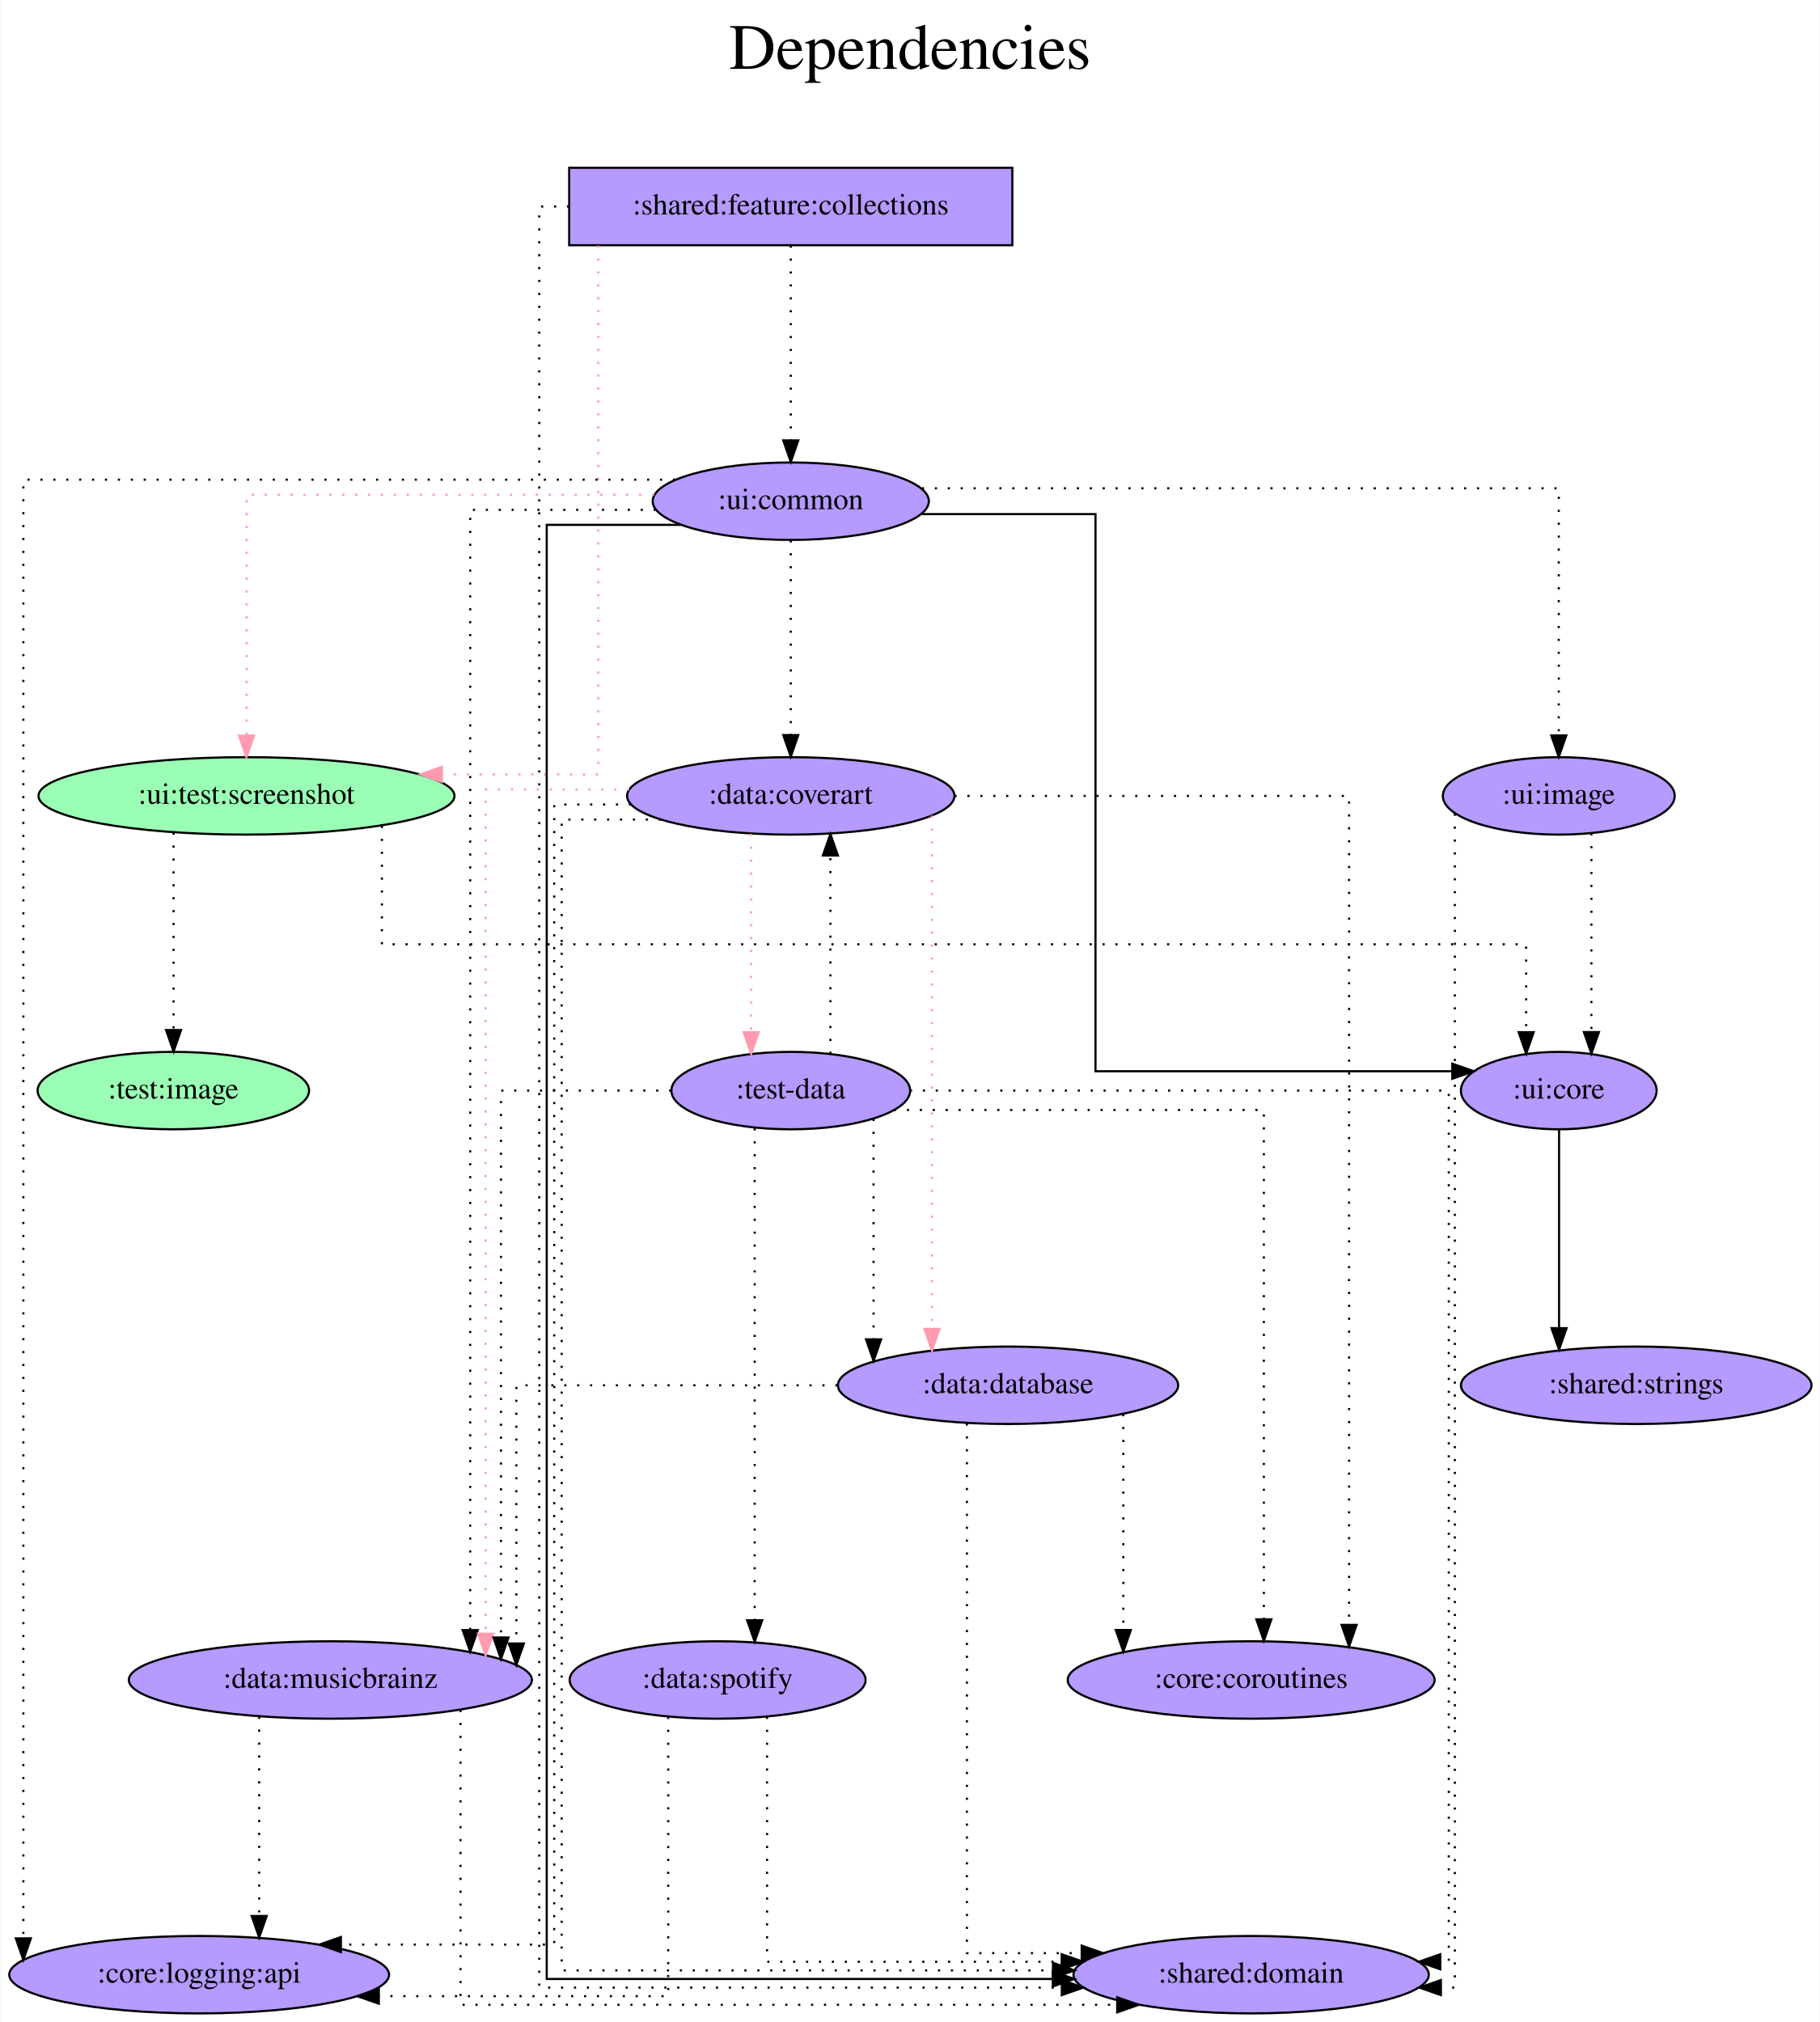
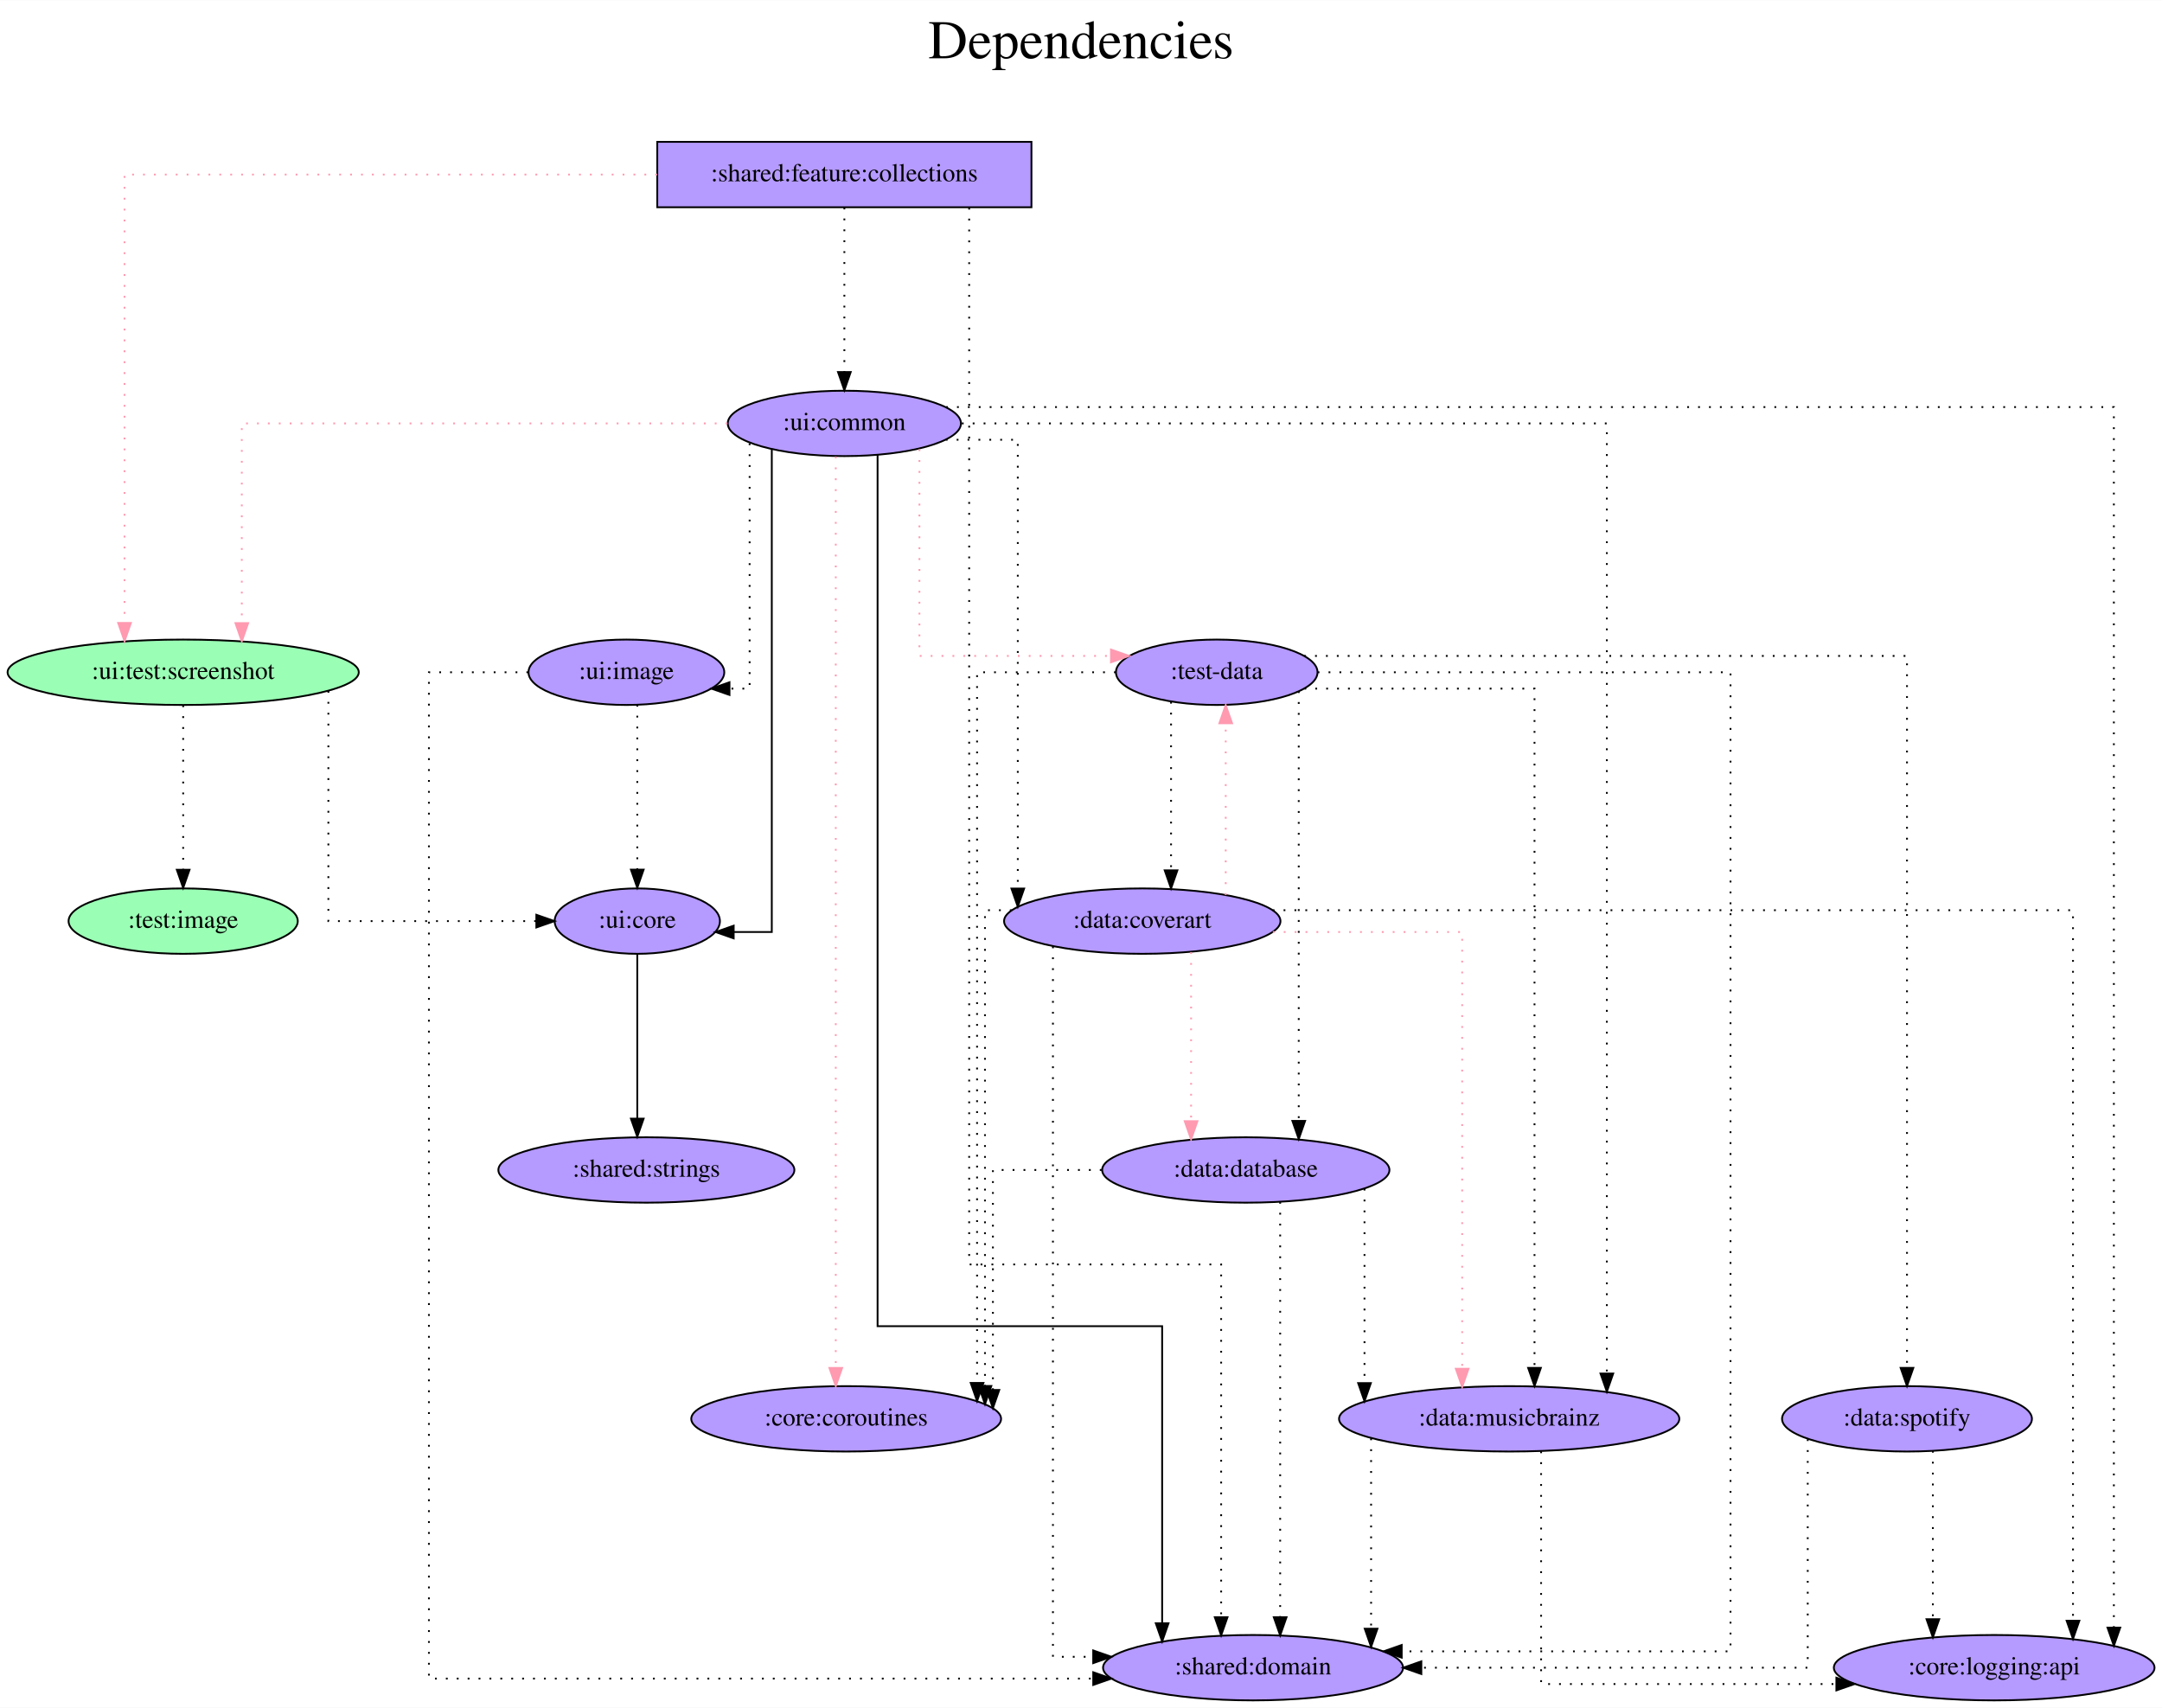
- <svg xmlns="http://www.w3.org/2000/svg" width="846pt" height="940pt" viewBox="0.00 0.00 845.63 940.00">
+ <svg xmlns="http://www.w3.org/2000/svg" width="1190pt" height="940pt" viewBox="0.00 0.00 1190.23 940.00">
  <g id="graph0" class="graph" transform="scale(1 1) rotate(0) translate(4 936)">
-     <polygon fill="white" stroke="transparent" points="-4,4 -4,-936 841.63,-936 841.63,4 -4,4" />
-     <text text-anchor="middle" x="418.82" y="-904" font-family="Times,serif" font-size="30.00">Dependencies</text>
-     <text text-anchor="middle" x="418.82" y="-871" font-family="Times,serif" font-size="30.00"> </text>
+     <polygon fill="white" stroke="transparent" points="-4,4 -4,-936 1186.23,-936 1186.23,4 -4,4" />
+     <text text-anchor="middle" x="591.12" y="-904" font-family="Times,serif" font-size="30.00">Dependencies</text>
+     <text text-anchor="middle" x="591.12" y="-871" font-family="Times,serif" font-size="30.00"> </text>
    <g id="node1" class="node">
-       <polygon fill="#b59aff" stroke="black" points="466.39,-858 260.39,-858 260.39,-822 466.39,-822 466.39,-858" />
-       <text text-anchor="middle" x="363.39" y="-836.3" font-family="Times,serif" font-size="14.00">:shared:feature:collections</text>
+       <polygon fill="#b59aff" stroke="black" points="563.84,-858 357.84,-858 357.84,-822 563.84,-822 563.84,-858" />
+       <text text-anchor="middle" x="460.84" y="-836.3" font-family="Times,serif" font-size="14.00">:shared:feature:collections</text>
    </g>
    <g id="node2" class="node">
-       <ellipse fill="#9affb5" stroke="black" cx="110.39" cy="-566" rx="96.68" ry="18" />
-       <text text-anchor="middle" x="110.39" y="-562.3" font-family="Times,serif" font-size="14.00">:ui:test:screenshot</text>
+       <ellipse fill="#9affb5" stroke="black" cx="96.84" cy="-566" rx="96.68" ry="18" />
+       <text text-anchor="middle" x="96.84" y="-562.3" font-family="Times,serif" font-size="14.00">:ui:test:screenshot</text>
    </g>
    <g id="edge1" class="edge">
-       <path fill="none" stroke="#ff9ab1" stroke-dasharray="1,5" d="M273.92,-821.85C273.92,-762.21 273.92,-576 273.92,-576 273.92,-576 201.2,-576 201.2,-576" />
-       <polygon fill="#ff9ab1" stroke="#ff9ab1" points="201.2,-572.5 191.2,-576 201.2,-579.5 201.2,-572.5" />
+       <path fill="none" stroke="#ff9ab1" stroke-dasharray="1,5" d="M357.76,-840C240.34,-840 64.56,-840 64.56,-840 64.56,-840 64.56,-593.14 64.56,-593.14" />
+       <polygon fill="#ff9ab1" stroke="#ff9ab1" points="68.06,-593.14 64.56,-583.14 61.06,-593.14 68.06,-593.14" />
    </g>
    <g id="node3" class="node">
-       <ellipse fill="#b59aff" stroke="black" cx="363.39" cy="-703" rx="64.19" ry="18" />
-       <text text-anchor="middle" x="363.39" y="-699.3" font-family="Times,serif" font-size="14.00">:ui:common</text>
+       <ellipse fill="#b59aff" stroke="black" cx="460.84" cy="-703" rx="64.19" ry="18" />
+       <text text-anchor="middle" x="460.84" y="-699.3" font-family="Times,serif" font-size="14.00">:ui:common</text>
    </g>
    <g id="edge2" class="edge">
-       <path fill="none" stroke="black" stroke-dasharray="1,5" d="M363.39,-821.81C363.39,-821.81 363.39,-731.27 363.39,-731.27" />
-       <polygon fill="black" stroke="black" points="366.89,-731.27 363.39,-721.27 359.89,-731.27 366.89,-731.27" />
+       <path fill="none" stroke="black" stroke-dasharray="1,5" d="M460.84,-821.81C460.84,-821.81 460.84,-731.27 460.84,-731.27" />
+       <polygon fill="black" stroke="black" points="464.34,-731.27 460.84,-721.27 457.34,-731.27 464.34,-731.27" />
    </g>
    <g id="node4" class="node">
-       <ellipse fill="#b59aff" stroke="black" cx="577.39" cy="-18" rx="82.59" ry="18" />
-       <text text-anchor="middle" x="577.39" y="-14.3" font-family="Times,serif" font-size="14.00">:shared:domain</text>
+       <ellipse fill="#b59aff" stroke="black" cx="685.84" cy="-18" rx="82.59" ry="18" />
+       <text text-anchor="middle" x="685.84" y="-14.3" font-family="Times,serif" font-size="14.00">:shared:domain</text>
    </g>
    <g id="edge3" class="edge">
-       <path fill="none" stroke="black" stroke-dasharray="1,5" d="M260.34,-840C251.86,-840 246.47,-840 246.47,-840 246.47,-840 246.47,-12 246.47,-12 246.47,-12 489.39,-12 489.39,-12" />
-       <polygon fill="black" stroke="black" points="489.39,-15.5 499.39,-12 489.39,-8.5 489.39,-15.5" />
+       <path fill="none" stroke="black" stroke-dasharray="1,5" d="M529.55,-821.72C529.55,-721.16 529.55,-240 529.55,-240 529.55,-240 668.27,-240 668.27,-240 668.27,-240 668.27,-45.79 668.27,-45.79" />
+       <polygon fill="black" stroke="black" points="671.77,-45.79 668.27,-35.79 664.77,-45.79 671.77,-45.79" />
    </g>
    <g id="node5" class="node">
-       <ellipse fill="#b59aff" stroke="black" cx="720.39" cy="-429" rx="45.49" ry="18" />
-       <text text-anchor="middle" x="720.39" y="-425.3" font-family="Times,serif" font-size="14.00">:ui:core</text>
+       <ellipse fill="#b59aff" stroke="black" cx="346.84" cy="-429" rx="45.49" ry="18" />
+       <text text-anchor="middle" x="346.84" y="-425.3" font-family="Times,serif" font-size="14.00">:ui:core</text>
    </g>
    <g id="edge4" class="edge">
-       <path fill="none" stroke="black" stroke-dasharray="1,5" d="M173.34,-552.04C173.34,-531.87 173.34,-497 173.34,-497 173.34,-497 705.23,-497 705.23,-497 705.23,-497 705.23,-456.16 705.23,-456.16" />
-       <polygon fill="black" stroke="black" points="708.73,-456.16 705.23,-446.16 701.73,-456.16 708.73,-456.16" />
+       <path fill="none" stroke="black" stroke-dasharray="1,5" d="M176.78,-555.7C176.78,-523.84 176.78,-429 176.78,-429 176.78,-429 291.27,-429 291.27,-429" />
+       <polygon fill="black" stroke="black" points="291.27,-432.5 301.27,-429 291.27,-425.5 291.27,-432.5" />
    </g>
    <g id="node6" class="node">
-       <ellipse fill="#9affb5" stroke="black" cx="76.39" cy="-429" rx="63.09" ry="18" />
-       <text text-anchor="middle" x="76.39" y="-425.3" font-family="Times,serif" font-size="14.00">:test:image</text>
+       <ellipse fill="#9affb5" stroke="black" cx="96.84" cy="-429" rx="63.09" ry="18" />
+       <text text-anchor="middle" x="96.84" y="-425.3" font-family="Times,serif" font-size="14.00">:test:image</text>
    </g>
    <g id="edge5" class="edge">
-       <path fill="none" stroke="black" stroke-dasharray="1,5" d="M76.49,-548.93C76.49,-548.93 76.49,-457.16 76.49,-457.16" />
-       <polygon fill="black" stroke="black" points="79.99,-457.16 76.49,-447.16 72.99,-457.16 79.99,-457.16" />
+       <path fill="none" stroke="black" stroke-dasharray="1,5" d="M96.84,-547.81C96.84,-547.81 96.84,-457.27 96.84,-457.27" />
+       <polygon fill="black" stroke="black" points="100.34,-457.27 96.84,-447.27 93.34,-457.27 100.34,-457.27" />
+     </g>
+     <g id="edge7" class="edge">
+       <path fill="none" stroke="#ff9ab1" stroke-dasharray="1,5" d="M396.49,-703C300.02,-703 129.12,-703 129.12,-703 129.12,-703 129.12,-593.07 129.12,-593.07" />
+       <polygon fill="#ff9ab1" stroke="#ff9ab1" points="132.62,-593.07 129.12,-583.07 125.62,-593.07 132.62,-593.07" />
+     </g>
+     <g id="edge9" class="edge">
+       <path fill="none" stroke="black" d="M479.13,-685.6C479.13,-597.64 479.13,-206 479.13,-206 479.13,-206 635.79,-206 635.79,-206 635.79,-206 635.79,-42.44 635.79,-42.44" />
+       <polygon fill="black" stroke="black" points="639.29,-42.44 635.79,-32.44 632.29,-42.44 639.29,-42.44" />
+     </g>
+     <g id="edge10" class="edge">
+       <path fill="none" stroke="black" d="M420.89,-688.73C420.89,-631.67 420.89,-423 420.89,-423 420.89,-423 399.91,-423 399.91,-423" />
+       <polygon fill="black" stroke="black" points="399.91,-419.5 389.91,-423 399.91,-426.5 399.91,-419.5" />
+     </g>
+     <g id="node7" class="node">
+       <ellipse fill="#b59aff" stroke="black" cx="665.84" cy="-566" rx="55.49" ry="18" />
+       <text text-anchor="middle" x="665.84" y="-562.3" font-family="Times,serif" font-size="14.00">:test-data</text>
    </g>
    <g id="edge6" class="edge">
-       <path fill="none" stroke="#ff9ab1" stroke-dasharray="1,5" d="M299.88,-706C224.93,-706 110.39,-706 110.39,-706 110.39,-706 110.39,-594.02 110.39,-594.02" />
-       <polygon fill="#ff9ab1" stroke="#ff9ab1" points="113.89,-594.02 110.39,-584.02 106.89,-594.02 113.89,-594.02" />
-     </g>
-     <g id="edge7" class="edge">
-       <path fill="none" stroke="black" d="M312.31,-692C282.2,-692 249.95,-692 249.95,-692 249.95,-692 249.95,-16 249.95,-16 249.95,-16 485.19,-16 485.19,-16" />
-       <polygon fill="black" stroke="black" points="485.19,-19.5 495.19,-16 485.19,-12.5 485.19,-19.5" />
+       <path fill="none" stroke="#ff9ab1" stroke-dasharray="1,5" d="M502.16,-688.81C502.16,-655.49 502.16,-575 502.16,-575 502.16,-575 607.62,-575 607.62,-575" />
+       <polygon fill="#ff9ab1" stroke="#ff9ab1" points="607.62,-578.5 617.62,-575 607.62,-571.5 607.62,-578.5" />
+     </g>
+     <g id="node8" class="node">
+       <ellipse fill="#b59aff" stroke="black" cx="461.84" cy="-155" rx="85.29" ry="18" />
+       <text text-anchor="middle" x="461.84" y="-151.3" font-family="Times,serif" font-size="14.00">:core:coroutines</text>
    </g>
    <g id="edge8" class="edge">
-       <path fill="none" stroke="black" d="M424.29,-697C462.68,-697 505.04,-697 505.04,-697 505.04,-697 505.04,-438 505.04,-438 505.04,-438 670.89,-438 670.89,-438" />
-       <polygon fill="black" stroke="black" points="670.89,-441.5 680.89,-438 670.89,-434.5 670.89,-441.5" />
-     </g>
-     <g id="node7" class="node">
-       <ellipse fill="#b59aff" stroke="black" cx="363.39" cy="-566" rx="76.09" ry="18" />
-       <text text-anchor="middle" x="363.39" y="-562.3" font-family="Times,serif" font-size="14.00">:data:coverart</text>
-     </g>
-     <g id="edge9" class="edge">
-       <path fill="none" stroke="black" stroke-dasharray="1,5" d="M363.39,-684.81C363.39,-684.81 363.39,-594.27 363.39,-594.27" />
-       <polygon fill="black" stroke="black" points="366.89,-594.27 363.39,-584.27 359.89,-594.27 366.89,-594.27" />
-     </g>
-     <g id="node8" class="node">
-       <ellipse fill="#b59aff" stroke="black" cx="149.39" cy="-155" rx="93.68" ry="18" />
-       <text text-anchor="middle" x="149.39" y="-151.3" font-family="Times,serif" font-size="14.00">:data:musicbrainz</text>
-     </g>
-     <g id="edge10" class="edge">
-       <path fill="none" stroke="black" stroke-dasharray="1,5" d="M300.63,-699C259.91,-699 214.38,-699 214.38,-699 214.38,-699 214.38,-178.18 214.38,-178.18" />
-       <polygon fill="black" stroke="black" points="217.88,-178.18 214.38,-168.18 210.88,-178.18 217.88,-178.18" />
+       <path fill="none" stroke="#ff9ab1" stroke-dasharray="1,5" d="M456.11,-684.77C456.11,-684.77 456.11,-183.02 456.11,-183.02" />
+       <polygon fill="#ff9ab1" stroke="#ff9ab1" points="459.61,-183.02 456.11,-173.02 452.61,-183.02 459.61,-183.02" />
    </g>
    <g id="node9" class="node">
-       <ellipse fill="#b59aff" stroke="black" cx="88.39" cy="-18" rx="88.28" ry="18" />
-       <text text-anchor="middle" x="88.39" y="-14.3" font-family="Times,serif" font-size="14.00">:core:logging:api</text>
+       <ellipse fill="#b59aff" stroke="black" cx="624.84" cy="-429" rx="76.09" ry="18" />
+       <text text-anchor="middle" x="624.84" y="-425.3" font-family="Times,serif" font-size="14.00">:data:coverart</text>
    </g>
    <g id="edge11" class="edge">
-       <path fill="none" stroke="black" stroke-dasharray="1,5" d="M309.6,-713C209.95,-713 6.67,-713 6.67,-713 6.67,-713 6.67,-34.88 6.67,-34.88" />
-       <polygon fill="black" stroke="black" points="10.17,-34.88 6.67,-24.88 3.17,-34.88 10.17,-34.88" />
+       <path fill="none" stroke="black" stroke-dasharray="1,5" d="M516.66,-694C537.55,-694 556.32,-694 556.32,-694 556.32,-694 556.32,-446.93 556.32,-446.93" />
+       <polygon fill="black" stroke="black" points="559.82,-446.93 556.32,-436.93 552.82,-446.93 559.82,-446.93" />
    </g>
    <g id="node10" class="node">
-       <ellipse fill="#b59aff" stroke="black" cx="720.39" cy="-566" rx="53.89" ry="18" />
-       <text text-anchor="middle" x="720.39" y="-562.3" font-family="Times,serif" font-size="14.00">:ui:image</text>
+       <ellipse fill="#b59aff" stroke="black" cx="826.84" cy="-155" rx="93.68" ry="18" />
+       <text text-anchor="middle" x="826.84" y="-151.3" font-family="Times,serif" font-size="14.00">:data:musicbrainz</text>
    </g>
    <g id="edge12" class="edge">
-       <path fill="none" stroke="black" stroke-dasharray="1,5" d="M424.36,-709C526.32,-709 720.39,-709 720.39,-709 720.39,-709 720.39,-594.11 720.39,-594.11" />
-       <polygon fill="black" stroke="black" points="723.89,-594.11 720.39,-584.11 716.89,-594.11 723.89,-594.11" />
+       <path fill="none" stroke="black" stroke-dasharray="1,5" d="M525.51,-703C643.26,-703 880.61,-703 880.61,-703 880.61,-703 880.61,-179.94 880.61,-179.94" />
+       <polygon fill="black" stroke="black" points="884.11,-179.94 880.61,-169.94 877.11,-179.94 884.11,-179.94" />
    </g>
    <g id="node11" class="node">
-       <ellipse fill="#b59aff" stroke="black" cx="756.39" cy="-292" rx="81.49" ry="18" />
-       <text text-anchor="middle" x="756.39" y="-288.3" font-family="Times,serif" font-size="14.00">:shared:strings</text>
+       <ellipse fill="#b59aff" stroke="black" cx="1093.84" cy="-18" rx="88.28" ry="18" />
+       <text text-anchor="middle" x="1093.84" y="-14.3" font-family="Times,serif" font-size="14.00">:core:logging:api</text>
    </g>
    <g id="edge13" class="edge">
-       <path fill="none" stroke="black" d="M720.52,-410.81C720.52,-410.81 720.52,-318.55 720.52,-318.55" />
-       <polygon fill="black" stroke="black" points="724.02,-318.55 720.52,-308.55 717.02,-318.55 724.02,-318.55" />
+       <path fill="none" stroke="black" stroke-dasharray="1,5" d="M516.85,-712C682.7,-712 1159.73,-712 1159.73,-712 1159.73,-712 1159.73,-40.05 1159.73,-40.05" />
+       <polygon fill="black" stroke="black" points="1163.23,-40.05 1159.73,-30.05 1156.23,-40.05 1163.23,-40.05" />
+     </g>
+     <g id="node12" class="node">
+       <ellipse fill="#b59aff" stroke="black" cx="340.84" cy="-566" rx="53.89" ry="18" />
+       <text text-anchor="middle" x="340.84" y="-562.3" font-family="Times,serif" font-size="14.00">:ui:image</text>
    </g>
    <g id="edge14" class="edge">
-       <path fill="none" stroke="black" stroke-dasharray="1,5" d="M303,-555C278.96,-555 256.91,-555 256.91,-555 256.91,-555 256.91,-20 256.91,-20 256.91,-20 485.28,-20 485.28,-20" />
-       <polygon fill="black" stroke="black" points="485.28,-23.5 495.28,-20 485.28,-16.5 485.28,-23.5" />
+       <path fill="none" stroke="black" stroke-dasharray="1,5" d="M408.69,-692.03C408.69,-658.07 408.69,-557 408.69,-557 408.69,-557 397.6,-557 397.6,-557" />
+       <polygon fill="black" stroke="black" points="397.6,-553.5 387.6,-557 397.6,-560.5 397.6,-553.5" />
+     </g>
+     <g id="node13" class="node">
+       <ellipse fill="#b59aff" stroke="black" cx="351.84" cy="-292" rx="81.49" ry="18" />
+       <text text-anchor="middle" x="351.84" y="-288.3" font-family="Times,serif" font-size="14.00">:shared:strings</text>
+     </g>
+     <g id="edge15" class="edge">
+       <path fill="none" stroke="black" d="M346.84,-410.81C346.84,-410.81 346.84,-320.27 346.84,-320.27" />
+       <polygon fill="black" stroke="black" points="350.34,-320.27 346.84,-310.27 343.34,-320.27 350.34,-320.27" />
+     </g>
+     <g id="edge16" class="edge">
+       <path fill="none" stroke="black" stroke-dasharray="1,5" d="M721.39,-566C803.76,-566 948.69,-566 948.69,-566 948.69,-566 948.69,-27 948.69,-27 948.69,-27 767.67,-27 767.67,-27" />
+       <polygon fill="black" stroke="black" points="767.67,-23.5 757.67,-27 767.67,-30.5 767.67,-23.5" />
+     </g>
+     <g id="edge17" class="edge">
+       <path fill="none" stroke="black" stroke-dasharray="1,5" d="M610.27,-566C574.21,-566 533.9,-566 533.9,-566 533.9,-566 533.9,-174.75 533.9,-174.75" />
+       <polygon fill="black" stroke="black" points="537.41,-174.75 533.9,-164.75 530.41,-174.75 537.41,-174.75" />
+     </g>
+     <g id="edge20" class="edge">
+       <path fill="none" stroke="black" stroke-dasharray="1,5" d="M640.69,-549.75C640.69,-549.75 640.69,-456.97 640.69,-456.97" />
+       <polygon fill="black" stroke="black" points="644.19,-456.97 640.69,-446.97 637.19,-456.97 644.19,-456.97" />
+     </g>
+     <g id="edge19" class="edge">
+       <path fill="none" stroke="black" stroke-dasharray="1,5" d="M714.11,-557C765.89,-557 840.78,-557 840.78,-557 840.78,-557 840.78,-183.05 840.78,-183.05" />
+       <polygon fill="black" stroke="black" points="844.28,-183.05 840.78,-173.05 837.28,-183.05 844.28,-183.05" />
+     </g>
+     <g id="node14" class="node">
+       <ellipse fill="#b59aff" stroke="black" cx="681.84" cy="-292" rx="79.09" ry="18" />
+       <text text-anchor="middle" x="681.84" y="-288.3" font-family="Times,serif" font-size="14.00">:data:database</text>
    </g>
    <g id="edge18" class="edge">
-       <path fill="none" stroke="#ff9ab1" stroke-dasharray="1,5" d="M288.31,-569C254.28,-569 221.53,-569 221.53,-569 221.53,-569 221.53,-176.5 221.53,-176.5" />
-       <polygon fill="#ff9ab1" stroke="#ff9ab1" points="225.03,-176.5 221.53,-166.5 218.03,-176.5 225.03,-176.5" />
-     </g>
-     <g id="edge15" class="edge">
-       <path fill="none" stroke="black" stroke-dasharray="1,5" d="M289.13,-562C269.38,-562 253.43,-562 253.43,-562 253.43,-562 253.43,-32 253.43,-32 253.43,-32 154.27,-32 154.27,-32" />
-       <polygon fill="black" stroke="black" points="154.27,-28.5 144.27,-32 154.27,-35.5 154.27,-28.5" />
-     </g>
-     <g id="node12" class="node">
-       <ellipse fill="#b59aff" stroke="black" cx="577.39" cy="-155" rx="85.29" ry="18" />
-       <text text-anchor="middle" x="577.39" y="-151.3" font-family="Times,serif" font-size="14.00">:core:coroutines</text>
-     </g>
-     <g id="edge16" class="edge">
-       <path fill="none" stroke="black" stroke-dasharray="1,5" d="M439.5,-566C516.08,-566 622.92,-566 622.92,-566 622.92,-566 622.92,-180.61 622.92,-180.61" />
-       <polygon fill="black" stroke="black" points="626.42,-180.61 622.92,-170.61 619.42,-180.61 626.42,-180.61" />
-     </g>
-     <g id="node13" class="node">
-       <ellipse fill="#b59aff" stroke="black" cx="363.39" cy="-429" rx="55.49" ry="18" />
-       <text text-anchor="middle" x="363.39" y="-425.3" font-family="Times,serif" font-size="14.00">:test-data</text>
-     </g>
-     <g id="edge17" class="edge">
-       <path fill="none" stroke="#ff9ab1" stroke-dasharray="1,5" d="M344.98,-548.37C344.98,-548.37 344.98,-456.13 344.98,-456.13" />
-       <polygon fill="#ff9ab1" stroke="#ff9ab1" points="348.48,-456.13 344.98,-446.13 341.48,-456.13 348.48,-456.13" />
-     </g>
-     <g id="node14" class="node">
-       <ellipse fill="#b59aff" stroke="black" cx="464.39" cy="-292" rx="79.09" ry="18" />
-       <text text-anchor="middle" x="464.39" y="-288.3" font-family="Times,serif" font-size="14.00">:data:database</text>
-     </g>
-     <g id="edge19" class="edge">
-       <path fill="none" stroke="#ff9ab1" stroke-dasharray="1,5" d="M429.04,-556.88C429.04,-556.88 429.04,-318.2 429.04,-318.2" />
-       <polygon fill="#ff9ab1" stroke="#ff9ab1" points="432.54,-318.2 429.04,-308.2 425.54,-318.2 432.54,-318.2" />
-     </g>
-     <g id="edge20" class="edge">
-       <path fill="none" stroke="black" stroke-dasharray="1,5" d="M209.88,-141.06C209.88,-103.68 209.88,-4 209.88,-4 209.88,-4 515.13,-4 515.13,-4" />
-       <polygon fill="black" stroke="black" points="515.13,-7.5 525.13,-4 515.13,-0.5 515.13,-7.5" />
+       <path fill="none" stroke="black" stroke-dasharray="1,5" d="M710.99,-555.59C710.99,-555.59 710.99,-319.01 710.99,-319.01" />
+       <polygon fill="black" stroke="black" points="714.49,-319.01 710.99,-309.01 707.49,-319.01 714.49,-319.01" />
+     </g>
+     <g id="node15" class="node">
+       <ellipse fill="#b59aff" stroke="black" cx="1045.84" cy="-155" rx="68.79" ry="18" />
+       <text text-anchor="middle" x="1045.84" y="-151.3" font-family="Times,serif" font-size="14.00">:data:spotify</text>
    </g>
    <g id="edge21" class="edge">
-       <path fill="none" stroke="black" stroke-dasharray="1,5" d="M116.29,-137.93C116.29,-137.93 116.29,-45.29 116.29,-45.29" />
-       <polygon fill="black" stroke="black" points="119.79,-45.29 116.29,-35.29 112.79,-45.29 119.79,-45.29" />
+       <path fill="none" stroke="black" stroke-dasharray="1,5" d="M713.97,-575C816.22,-575 1045.84,-575 1045.84,-575 1045.84,-575 1045.84,-183.05 1045.84,-183.05" />
+       <polygon fill="black" stroke="black" points="1049.34,-183.05 1045.84,-173.05 1042.34,-183.05 1049.34,-183.05" />
    </g>
    <g id="edge22" class="edge">
-       <path fill="none" stroke="black" stroke-dasharray="1,5" d="M672.08,-557.74C672.08,-488.82 672.08,-12 672.08,-12 672.08,-12 665.59,-12 665.59,-12" />
-       <polygon fill="black" stroke="black" points="665.59,-8.5 655.59,-12 665.59,-15.5 665.59,-8.5" />
+       <path fill="none" stroke="black" stroke-dasharray="1,5" d="M575.67,-415.06C575.67,-343.84 575.67,-24 575.67,-24 575.67,-24 597.83,-24 597.83,-24" />
+       <polygon fill="black" stroke="black" points="597.83,-27.5 607.83,-24 597.83,-20.5 597.83,-27.5" />
+     </g>
+     <g id="edge25" class="edge">
+       <path fill="none" stroke="#ff9ab1" stroke-dasharray="1,5" d="M670.79,-443.4C670.79,-443.4 670.79,-537.91 670.79,-537.91" />
+       <polygon fill="#ff9ab1" stroke="#ff9ab1" points="667.29,-537.91 670.79,-547.91 674.29,-537.91 667.29,-537.91" />
+     </g>
+     <g id="edge24" class="edge">
+       <path fill="none" stroke="black" stroke-dasharray="1,5" d="M552.95,-435C544.19,-435 538.26,-435 538.26,-435 538.26,-435 538.26,-173.08 538.26,-173.08" />
+       <polygon fill="black" stroke="black" points="541.76,-173.08 538.26,-163.08 534.76,-173.08 541.76,-173.08" />
+     </g>
+     <g id="edge26" class="edge">
+       <path fill="none" stroke="#ff9ab1" stroke-dasharray="1,5" d="M696.73,-423C745.43,-423 800.96,-423 800.96,-423 800.96,-423 800.96,-182.58 800.96,-182.58" />
+       <polygon fill="#ff9ab1" stroke="#ff9ab1" points="804.46,-182.58 800.96,-172.58 797.46,-182.58 804.46,-182.58" />
    </g>
    <g id="edge23" class="edge">
-       <path fill="none" stroke="black" stroke-dasharray="1,5" d="M735.56,-548.65C735.56,-548.65 735.56,-456.21 735.56,-456.21" />
-       <polygon fill="black" stroke="black" points="739.06,-456.21 735.56,-446.21 732.06,-456.21 739.06,-456.21" />
-     </g>
-     <g id="edge24" class="edge">
-       <path fill="none" stroke="black" stroke-dasharray="1,5" d="M418.78,-429C506.93,-429 669.26,-429 669.26,-429 669.26,-429 669.26,-24 669.26,-24 669.26,-24 665.31,-24 665.31,-24" />
-       <polygon fill="black" stroke="black" points="665.31,-20.5 655.31,-24 665.31,-27.5 665.31,-20.5" />
-     </g>
-     <g id="edge26" class="edge">
-       <path fill="none" stroke="black" stroke-dasharray="1,5" d="M381.81,-446.07C381.81,-446.07 381.81,-538.28 381.81,-538.28" />
-       <polygon fill="black" stroke="black" points="378.31,-538.28 381.81,-548.28 385.31,-538.28 378.31,-538.28" />
-     </g>
-     <g id="edge25" class="edge">
-       <path fill="none" stroke="black" stroke-dasharray="1,5" d="M307.82,-429C270.72,-429 228.68,-429 228.68,-429 228.68,-429 228.68,-174.75 228.68,-174.75" />
-       <polygon fill="black" stroke="black" points="232.18,-174.75 228.68,-164.75 225.18,-174.75 232.18,-174.75" />
+       <path fill="none" stroke="black" stroke-dasharray="1,5" d="M696.63,-435C837.64,-435 1137.23,-435 1137.23,-435 1137.23,-435 1137.23,-43.84 1137.23,-43.84" />
+       <polygon fill="black" stroke="black" points="1140.73,-43.84 1137.23,-33.84 1133.73,-43.84 1140.73,-43.84" />
+     </g>
+     <g id="edge27" class="edge">
+       <path fill="none" stroke="#ff9ab1" stroke-dasharray="1,5" d="M651.72,-411.93C651.72,-411.93 651.72,-318.86 651.72,-318.86" />
+       <polygon fill="#ff9ab1" stroke="#ff9ab1" points="655.22,-318.86 651.72,-308.86 648.22,-318.86 655.22,-318.86" />
+     </g>
+     <g id="edge28" class="edge">
+       <path fill="none" stroke="black" stroke-dasharray="1,5" d="M750.82,-144.25C750.82,-144.25 750.82,-39.47 750.82,-39.47" />
+       <polygon fill="black" stroke="black" points="754.32,-39.47 750.82,-29.47 747.32,-39.47 754.32,-39.47" />
    </g>
    <g id="edge29" class="edge">
-       <path fill="none" stroke="black" stroke-dasharray="1,5" d="M411.38,-420C476.09,-420 583.3,-420 583.3,-420 583.3,-420 583.3,-183.21 583.3,-183.21" />
-       <polygon fill="black" stroke="black" points="586.8,-183.21 583.3,-173.21 579.8,-183.21 586.8,-183.21" />
-     </g>
-     <g id="edge28" class="edge">
-       <path fill="none" stroke="black" stroke-dasharray="1,5" d="M401.87,-415.86C401.87,-415.86 401.87,-313.34 401.87,-313.34" />
-       <polygon fill="black" stroke="black" points="405.37,-313.34 401.87,-303.34 398.37,-313.34 405.37,-313.34" />
-     </g>
-     <g id="node15" class="node">
-       <ellipse fill="#b59aff" stroke="black" cx="329.39" cy="-155" rx="68.79" ry="18" />
-       <text text-anchor="middle" x="329.39" y="-151.3" font-family="Times,serif" font-size="14.00">:data:spotify</text>
-     </g>
-     <g id="edge27" class="edge">
-       <path fill="none" stroke="black" stroke-dasharray="1,5" d="M346.62,-411.44C346.62,-411.44 346.62,-182.77 346.62,-182.77" />
-       <polygon fill="black" stroke="black" points="350.12,-182.77 346.62,-172.77 343.12,-182.77 350.12,-182.77" />
+       <path fill="none" stroke="black" stroke-dasharray="1,5" d="M844.41,-137.1C844.41,-98.11 844.41,-9 844.41,-9 844.41,-9 1006.97,-9 1006.97,-9" />
+       <polygon fill="black" stroke="black" points="1006.97,-12.5 1016.97,-9 1006.97,-5.5 1006.97,-12.5" />
    </g>
    <g id="edge30" class="edge">
-       <path fill="none" stroke="black" stroke-dasharray="1,5" d="M445.27,-274.27C445.27,-215.08 445.27,-28 445.27,-28 445.27,-28 498.62,-28 498.62,-28" />
-       <polygon fill="black" stroke="black" points="498.62,-31.5 508.62,-28 498.62,-24.5 498.62,-31.5" />
+       <path fill="none" stroke="black" stroke-dasharray="1,5" d="M286.81,-566C259.53,-566 232.14,-566 232.14,-566 232.14,-566 232.14,-12 232.14,-12 232.14,-12 597.85,-12 597.85,-12" />
+       <polygon fill="black" stroke="black" points="597.85,-15.5 607.85,-12 597.85,-8.5 597.85,-15.5" />
+     </g>
+     <g id="edge31" class="edge">
+       <path fill="none" stroke="black" stroke-dasharray="1,5" d="M346.84,-548.09C346.84,-548.09 346.84,-457.35 346.84,-457.35" />
+       <polygon fill="black" stroke="black" points="350.34,-457.35 346.84,-447.35 343.34,-457.35 350.34,-457.35" />
    </g>
    <g id="edge32" class="edge">
-       <path fill="none" stroke="black" stroke-dasharray="1,5" d="M385.09,-292C319.08,-292 235.83,-292 235.83,-292 235.83,-292 235.83,-171.98 235.83,-171.98" />
-       <polygon fill="black" stroke="black" points="239.33,-171.98 235.83,-161.98 232.33,-171.98 239.33,-171.98" />
-     </g>
-     <g id="edge31" class="edge">
-       <path fill="none" stroke="black" stroke-dasharray="1,5" d="M517.97,-278.61C517.97,-278.61 517.97,-178.24 517.97,-178.24" />
-       <polygon fill="black" stroke="black" points="521.47,-178.24 517.97,-168.24 514.47,-178.24 521.47,-178.24" />
+       <path fill="none" stroke="black" stroke-dasharray="1,5" d="M700.76,-274.44C700.76,-274.44 700.76,-45.77 700.76,-45.77" />
+       <polygon fill="black" stroke="black" points="704.26,-45.77 700.76,-35.77 697.26,-45.77 704.26,-45.77" />
    </g>
    <g id="edge33" class="edge">
-       <path fill="none" stroke="black" stroke-dasharray="1,5" d="M352.36,-137.87C352.36,-102.36 352.36,-24 352.36,-24 352.36,-24 489.32,-24 489.32,-24" />
-       <polygon fill="black" stroke="black" points="489.32,-27.5 499.32,-24 489.32,-20.5 489.32,-27.5" />
+       <path fill="none" stroke="black" stroke-dasharray="1,5" d="M602.47,-292C571.21,-292 542.62,-292 542.62,-292 542.62,-292 542.62,-170.89 542.62,-170.89" />
+       <polygon fill="black" stroke="black" points="546.12,-170.89 542.62,-160.89 539.12,-170.89 546.12,-170.89" />
    </g>
    <g id="edge34" class="edge">
-       <path fill="none" stroke="black" stroke-dasharray="1,5" d="M306.43,-137.85C306.43,-99.07 306.43,-8 306.43,-8 306.43,-8 171.91,-8 171.91,-8" />
-       <polygon fill="black" stroke="black" points="171.91,-4.5 161.91,-8 171.9,-11.5 171.91,-4.5" />
+       <path fill="none" stroke="black" stroke-dasharray="1,5" d="M747.19,-281.7C747.19,-281.7 747.19,-174.68 747.19,-174.68" />
+       <polygon fill="black" stroke="black" points="750.69,-174.68 747.19,-164.68 743.69,-174.68 750.69,-174.68" />
+     </g>
+     <g id="edge35" class="edge">
+       <path fill="none" stroke="black" stroke-dasharray="1,5" d="M991.2,-143.79C991.2,-111.07 991.2,-18 991.2,-18 991.2,-18 778.48,-18 778.48,-18" />
+       <polygon fill="black" stroke="black" points="778.48,-14.5 768.48,-18 778.48,-21.5 778.48,-14.5" />
+     </g>
+     <g id="edge36" class="edge">
+       <path fill="none" stroke="black" stroke-dasharray="1,5" d="M1060.09,-137.37C1060.09,-137.37 1060.09,-44.7 1060.09,-44.7" />
+       <polygon fill="black" stroke="black" points="1063.59,-44.7 1060.09,-34.7 1056.59,-44.7 1063.59,-44.7" />
    </g>
  </g>
</svg>
